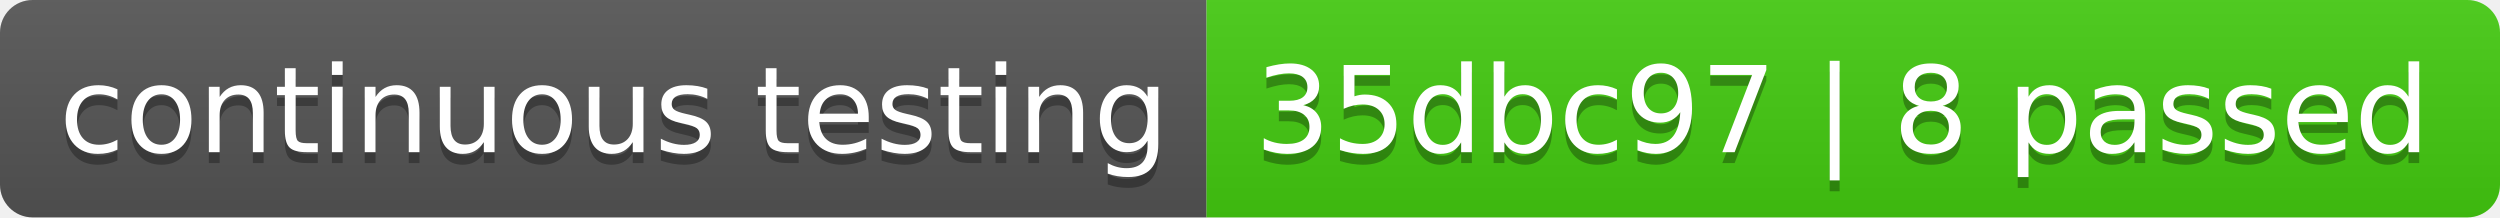
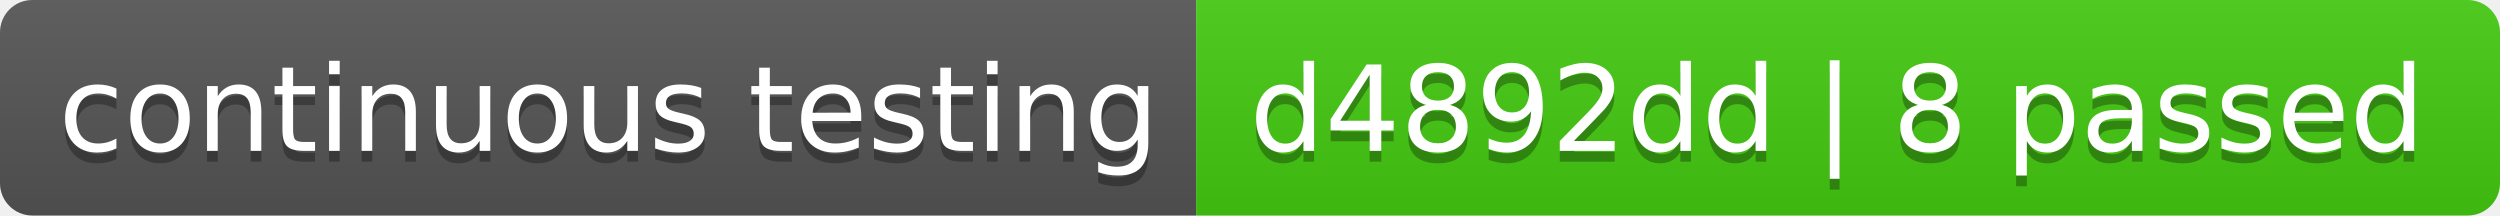
- <svg xmlns="http://www.w3.org/2000/svg" width="230" height="20" role="img" aria-label="continuous testing: 35dbc97 | 8 passed">
+ <svg xmlns="http://www.w3.org/2000/svg" width="232" height="20" role="img" aria-label="continuous testing: d4892dd | 8 passed">
  <linearGradient id="s" x2="0" y2="100%">
    <stop offset="0" stop-color="#bbb" stop-opacity=".1" />
    <stop offset="1" stop-opacity=".1" />
  </linearGradient>
  <clipPath id="r">
-     <rect width="230" height="20" rx="3" fill="#fff" />
+     <rect width="232" height="20" rx="3" fill="#fff" />
  </clipPath>
  <g clip-path="url(#r)">
    <rect width="111" height="20" fill="#555" />
-     <rect x="111" width="119" height="20" fill="#4c1" />
-     <rect width="230" height="20" fill="url(#s)" />
+     <rect x="111" width="121" height="20" fill="#4c1" />
+     <rect width="232" height="20" fill="url(#s)" />
  </g>
  <g fill="#fff" text-anchor="middle" font-family="Verdana,Geneva,DejaVu Sans,sans-serif" text-rendering="geometricPrecision" font-size="110">
    <text aria-hidden="true" x="565" y="150" fill="#010101" fill-opacity=".3" transform="scale(.1)" textLength="1010">continuous testing</text>
    <text x="565" y="140" transform="scale(.1)" fill="#fff" textLength="1010">continuous testing</text>
-     <text aria-hidden="true" x="1695" y="150" fill="#010101" fill-opacity=".3" transform="scale(.1)" textLength="1090">35dbc97 | 8 passed</text>
-     <text x="1695" y="140" transform="scale(.1)" fill="#fff" textLength="1090">35dbc97 | 8 passed</text>
+     <text aria-hidden="true" x="1705" y="150" fill="#010101" fill-opacity=".3" transform="scale(.1)" textLength="1110">d4892dd | 8 passed</text>
+     <text x="1705" y="140" transform="scale(.1)" fill="#fff" textLength="1110">d4892dd | 8 passed</text>
  </g>
</svg>
